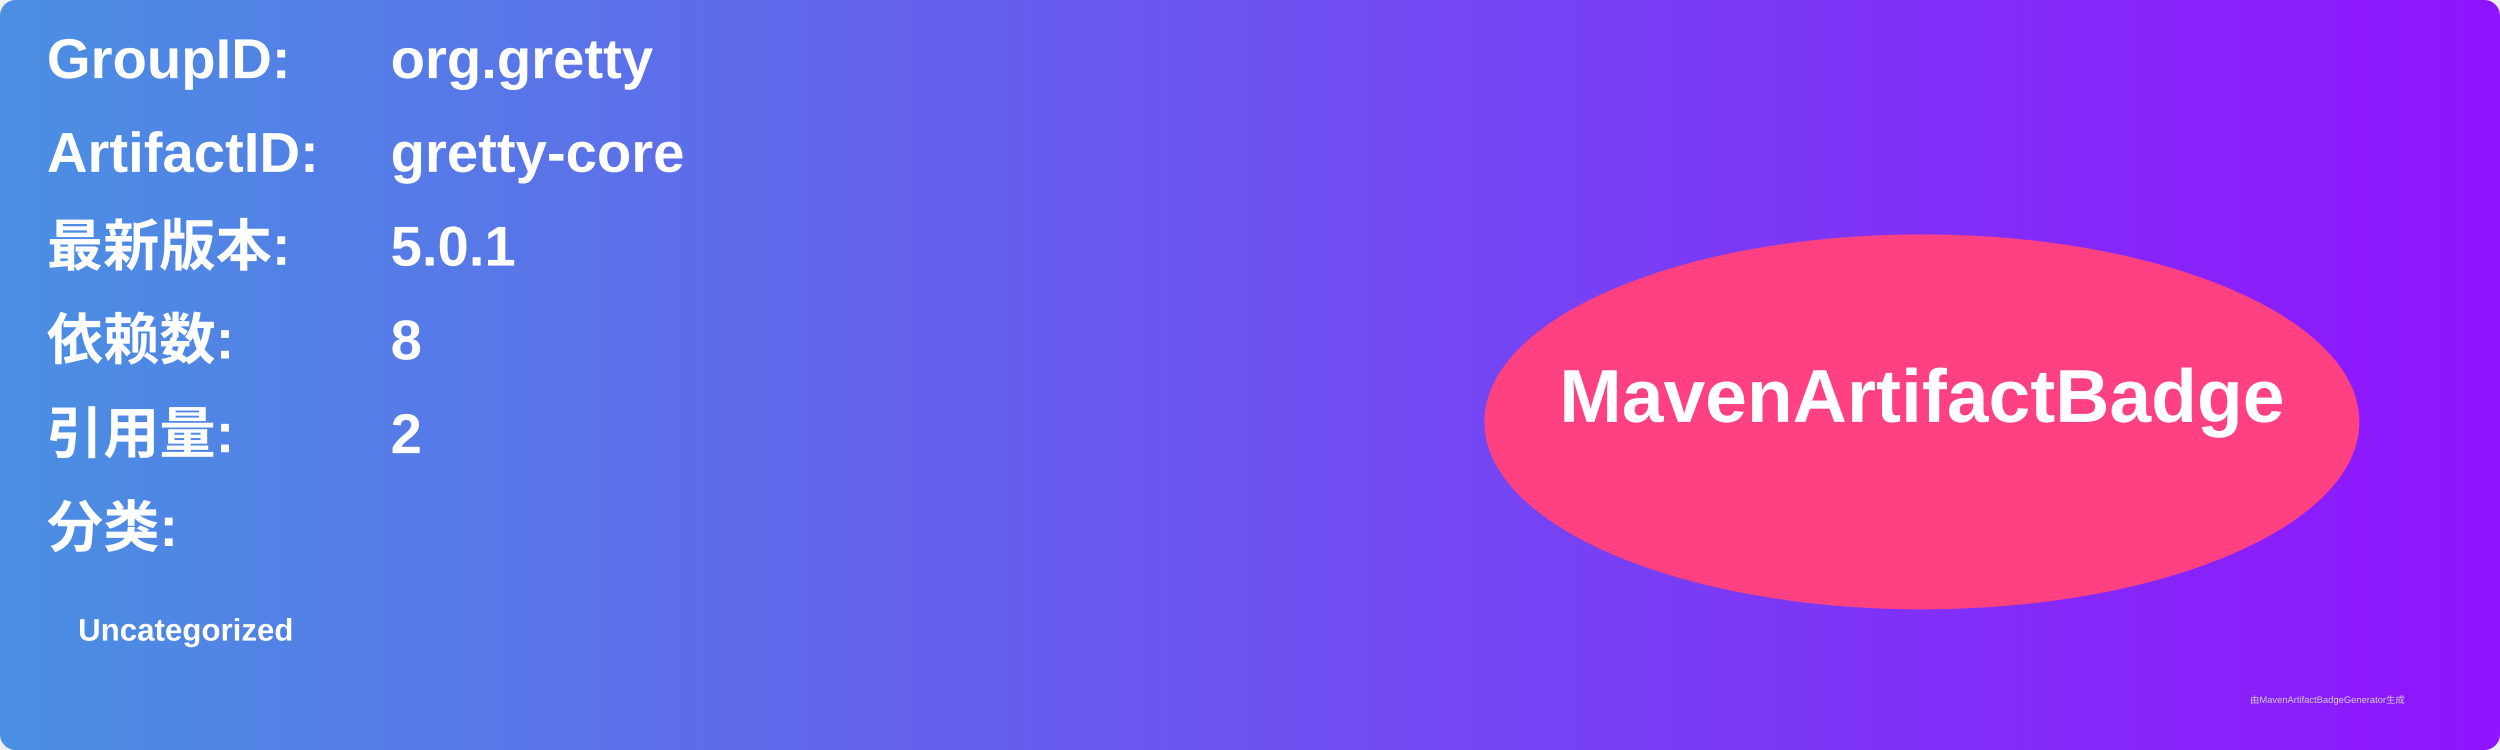
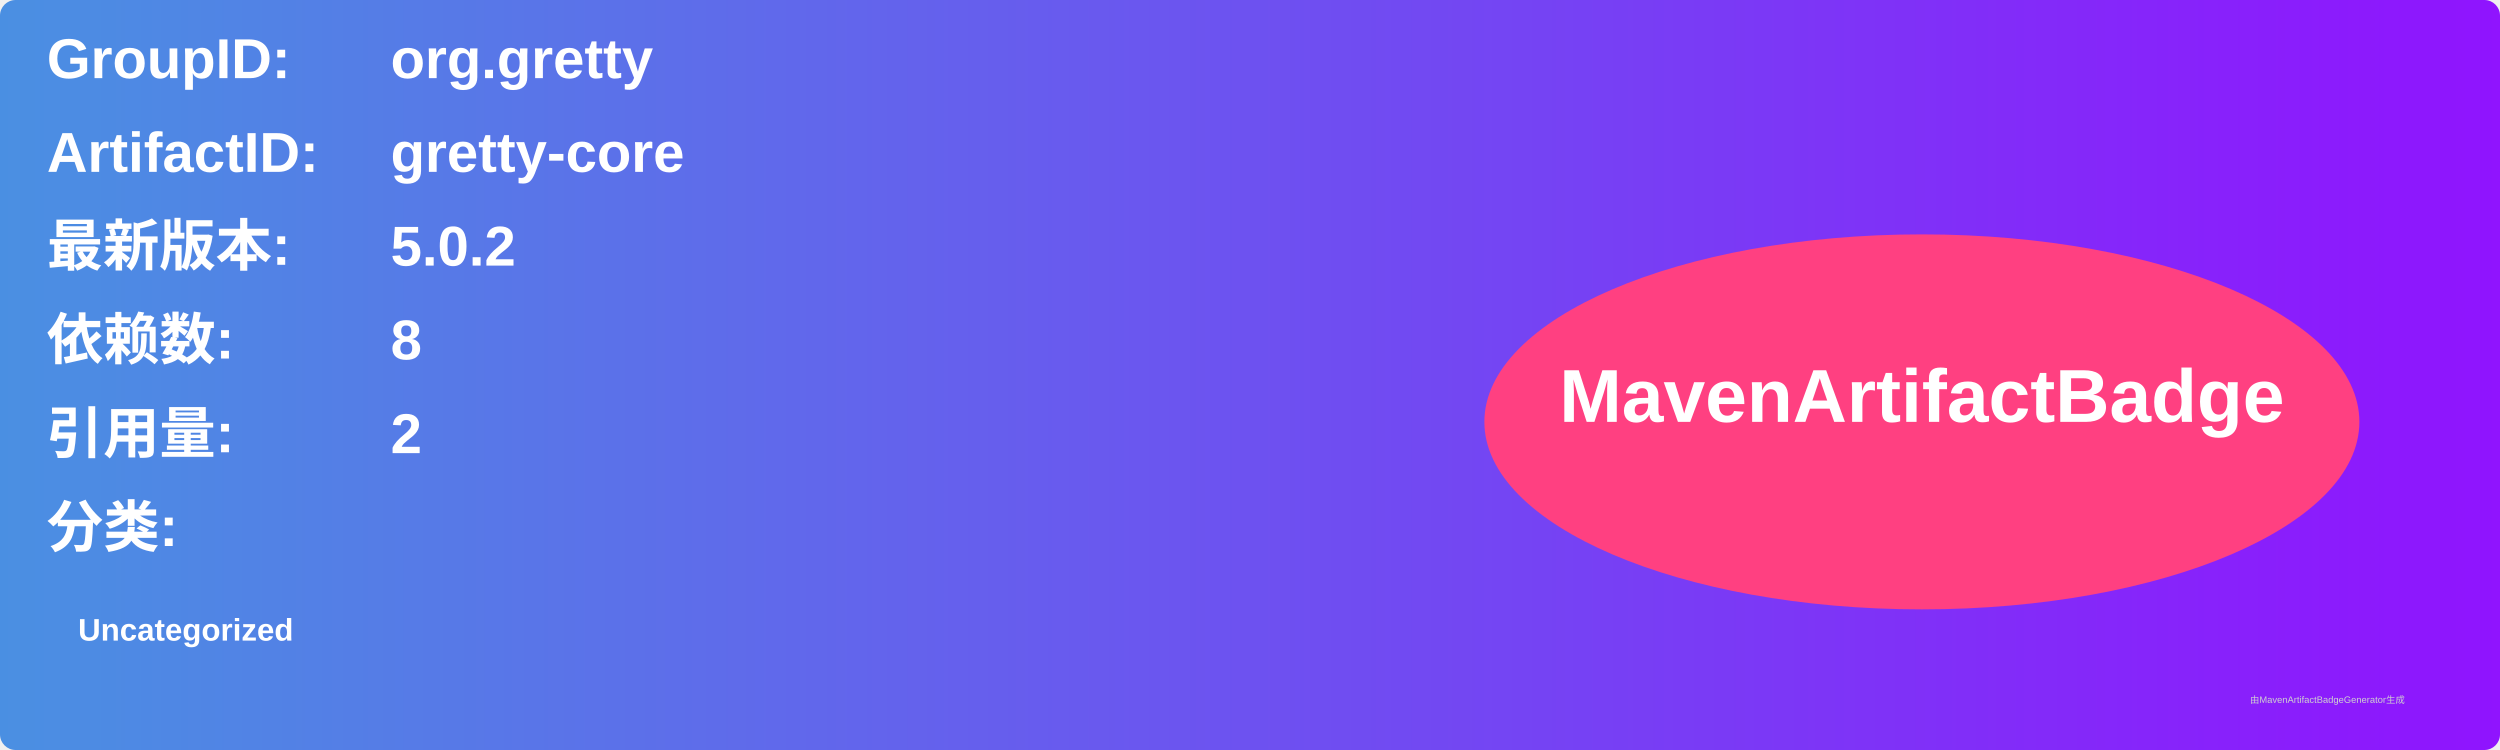
<svg xmlns="http://www.w3.org/2000/svg" width="800" height="240" viewBox="0 0 800 240">
  <linearGradient id="grad" x1="0%" y1="0%" x2="100%" y2="0%">
    <stop offset="0%" stop-color="#4a90e2" />
    <stop offset="100%" stop-color="#9013fe" />
  </linearGradient>
  <rect width="100%" height="100%" rx="5" ry="5" fill="url(#grad)" />
  <g transform="translate(15, 15)">
    <text x="0" y="10" font-family="Arial" font-size="18" fill="white" font-weight="bold" width="260">GroupID:</text>
    <text x="110" y="10" font-family="Arial" font-size="18" fill="white" font-weight="bold" width="460">org.gretty</text>
    <text x="0" y="40" font-family="Arial" font-size="18" fill="white" font-weight="bold" width="260">ArtifactID:</text>
    <text x="110" y="40" font-family="Arial" font-size="18" fill="white" font-weight="bold" width="460">gretty-core</text>
    <text x="0" y="70" font-family="Arial" font-size="18" fill="white" font-weight="bold">最新版本:</text>
    <text x="110" y="70" font-family="Arial" font-size="18" fill="white" font-weight="bold">
-       <tspan font-weight="bold">5.0.1</tspan>
+       <tspan font-weight="bold">5.0.2</tspan>
    </text>
    <text x="0" y="100" font-family="Arial" font-size="18" fill="white" font-weight="bold">依赖数: </text>
    <text x="110" y="100" font-family="Arial" font-size="18" fill="white">
      <tspan font-weight="bold">8</tspan>
    </text>
    <text x="0" y="130" font-family="Arial" font-size="18" fill="white" font-weight="bold">引用量: </text>
    <text x="110" y="130" font-family="Arial" font-size="18" fill="white">
      <tspan font-weight="bold">2</tspan>
    </text>
    <text x="0" y="160" font-family="Arial" font-size="18" fill="white" font-weight="bold">分类:</text>
    <text x="10" y="190" font-family="Arial" font-size="10" fill="white">
      <tspan font-weight="bold">Uncategorized</tspan>
    </text>
    <ellipse cx="600" cy="120" rx="140" ry="60" fill="#ff4081" />
    <text x="600" y="120" text-anchor="middle" font-family="Arial" font-size="24" fill="white" font-weight="bold">MavenArtifactBadge</text>
  </g>
  <text x="720" y="225" font-family="Arial" font-size="3" fill="#d0d0d0">由MavenArtifactBadgeGenerator生成</text>
</svg>
